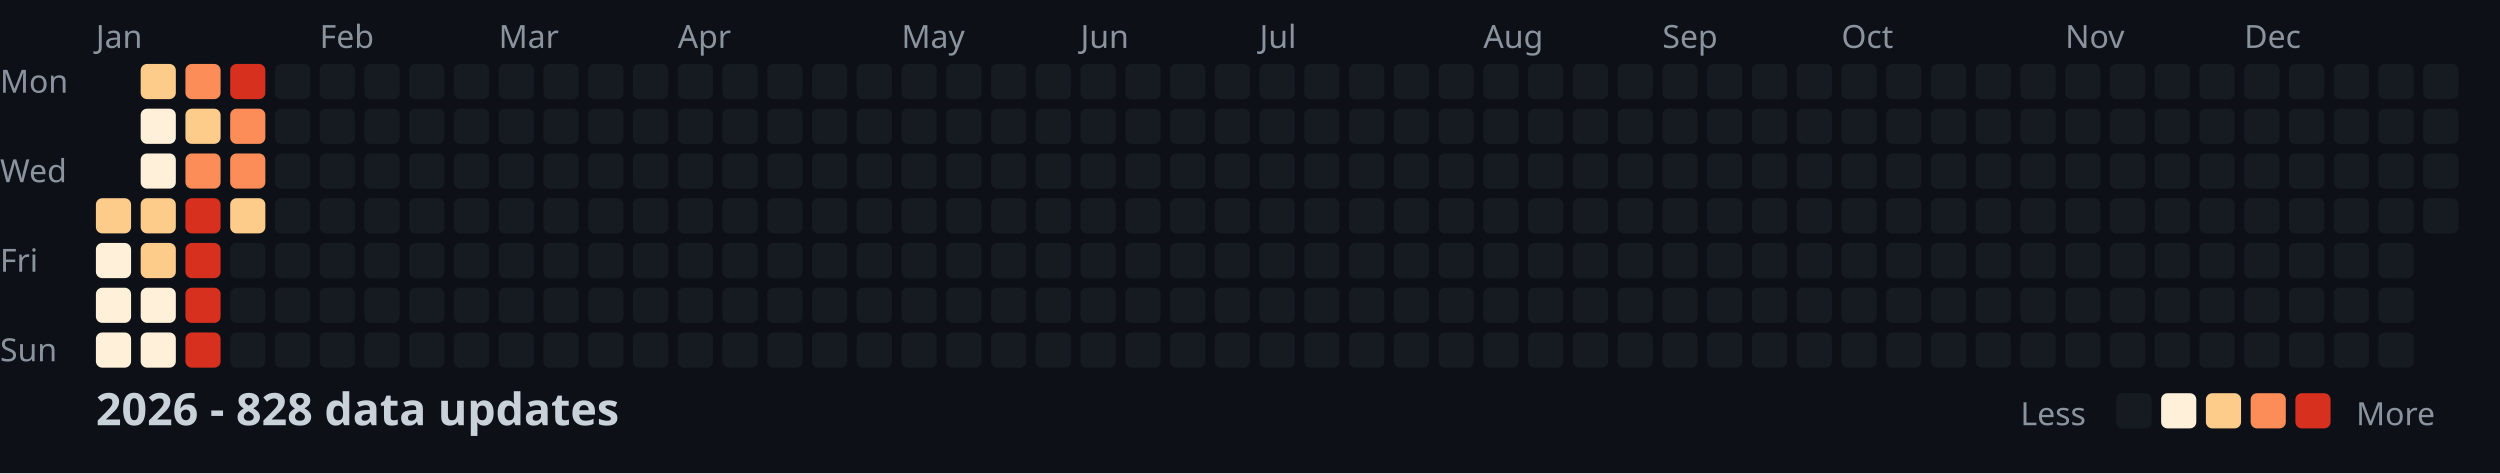
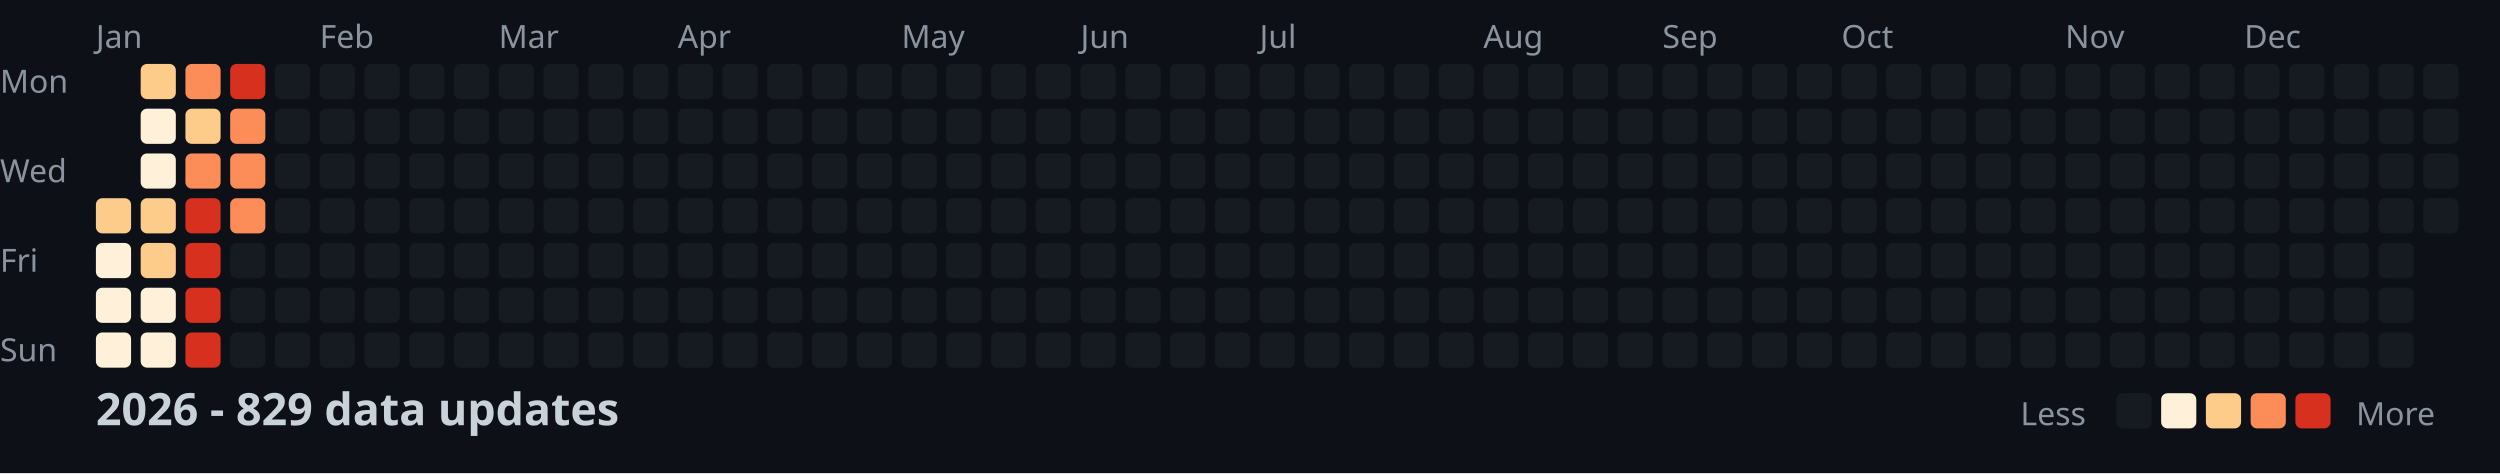
<svg xmlns="http://www.w3.org/2000/svg" width="782" height="148">
  <style>
    .month { font: 10px sans-serif; fill: #8b949e; }
    .day { font: 10px sans-serif; fill: #8b949e; }
    .title { font: bold 14px sans-serif; fill: #c9d1d9; }
    .legend { font: 10px sans-serif; fill: #8b949e; }
  </style>
  <rect width="100%" height="100%" fill="#0d1117" />
  <text x="0" y="29" class="day">Mon</text>
  <text x="0" y="57" class="day">Wed</text>
  <text x="0" y="85" class="day">Fri</text>
  <text x="0" y="113" class="day">Sun</text>
  <text x="30" y="15" class="month">Jan</text>
  <text x="100" y="15" class="month">Feb</text>
  <text x="156" y="15" class="month">Mar</text>
  <text x="212" y="15" class="month">Apr</text>
  <text x="282" y="15" class="month">May</text>
  <text x="338" y="15" class="month">Jun</text>
  <text x="394" y="15" class="month">Jul</text>
  <text x="464" y="15" class="month">Aug</text>
  <text x="520" y="15" class="month">Sep</text>
  <text x="576" y="15" class="month">Oct</text>
  <text x="646" y="15" class="month">Nov</text>
  <text x="702" y="15" class="month">Dec</text>
  <rect x="30" y="62" width="11" height="11" fill="#fdcc8a" rx="2" />
  <rect x="30" y="76" width="11" height="11" fill="#fef0d9" rx="2" />
  <rect x="30" y="90" width="11" height="11" fill="#fef0d9" rx="2" />
  <rect x="30" y="104" width="11" height="11" fill="#fef0d9" rx="2" />
  <rect x="44" y="20" width="11" height="11" fill="#fdcc8a" rx="2" />
  <rect x="44" y="34" width="11" height="11" fill="#fef0d9" rx="2" />
  <rect x="44" y="48" width="11" height="11" fill="#fef0d9" rx="2" />
  <rect x="44" y="62" width="11" height="11" fill="#fdcc8a" rx="2" />
  <rect x="44" y="76" width="11" height="11" fill="#fdcc8a" rx="2" />
  <rect x="44" y="90" width="11" height="11" fill="#fef0d9" rx="2" />
  <rect x="44" y="104" width="11" height="11" fill="#fef0d9" rx="2" />
  <rect x="58" y="20" width="11" height="11" fill="#fc8d59" rx="2" />
  <rect x="58" y="34" width="11" height="11" fill="#fdcc8a" rx="2" />
  <rect x="58" y="48" width="11" height="11" fill="#fc8d59" rx="2" />
  <rect x="58" y="62" width="11" height="11" fill="#d7301f" rx="2" />
  <rect x="58" y="76" width="11" height="11" fill="#d7301f" rx="2" />
  <rect x="58" y="90" width="11" height="11" fill="#d7301f" rx="2" />
  <rect x="58" y="104" width="11" height="11" fill="#d7301f" rx="2" />
  <rect x="72" y="20" width="11" height="11" fill="#d7301f" rx="2" />
  <rect x="72" y="34" width="11" height="11" fill="#fc8d59" rx="2" />
  <rect x="72" y="48" width="11" height="11" fill="#fc8d59" rx="2" />
-   <rect x="72" y="62" width="11" height="11" fill="#fdcc8a" rx="2" />
+   <rect x="72" y="62" width="11" height="11" fill="#fc8d59" rx="2" />
  <rect x="72" y="76" width="11" height="11" fill="#161b22" rx="2" />
  <rect x="72" y="90" width="11" height="11" fill="#161b22" rx="2" />
  <rect x="72" y="104" width="11" height="11" fill="#161b22" rx="2" />
  <rect x="86" y="20" width="11" height="11" fill="#161b22" rx="2" />
  <rect x="86" y="34" width="11" height="11" fill="#161b22" rx="2" />
  <rect x="86" y="48" width="11" height="11" fill="#161b22" rx="2" />
  <rect x="86" y="62" width="11" height="11" fill="#161b22" rx="2" />
  <rect x="86" y="76" width="11" height="11" fill="#161b22" rx="2" />
  <rect x="86" y="90" width="11" height="11" fill="#161b22" rx="2" />
  <rect x="86" y="104" width="11" height="11" fill="#161b22" rx="2" />
  <rect x="100" y="20" width="11" height="11" fill="#161b22" rx="2" />
  <rect x="100" y="34" width="11" height="11" fill="#161b22" rx="2" />
  <rect x="100" y="48" width="11" height="11" fill="#161b22" rx="2" />
  <rect x="100" y="62" width="11" height="11" fill="#161b22" rx="2" />
  <rect x="100" y="76" width="11" height="11" fill="#161b22" rx="2" />
  <rect x="100" y="90" width="11" height="11" fill="#161b22" rx="2" />
  <rect x="100" y="104" width="11" height="11" fill="#161b22" rx="2" />
  <rect x="114" y="20" width="11" height="11" fill="#161b22" rx="2" />
  <rect x="114" y="34" width="11" height="11" fill="#161b22" rx="2" />
  <rect x="114" y="48" width="11" height="11" fill="#161b22" rx="2" />
  <rect x="114" y="62" width="11" height="11" fill="#161b22" rx="2" />
  <rect x="114" y="76" width="11" height="11" fill="#161b22" rx="2" />
  <rect x="114" y="90" width="11" height="11" fill="#161b22" rx="2" />
  <rect x="114" y="104" width="11" height="11" fill="#161b22" rx="2" />
  <rect x="128" y="20" width="11" height="11" fill="#161b22" rx="2" />
  <rect x="128" y="34" width="11" height="11" fill="#161b22" rx="2" />
  <rect x="128" y="48" width="11" height="11" fill="#161b22" rx="2" />
  <rect x="128" y="62" width="11" height="11" fill="#161b22" rx="2" />
  <rect x="128" y="76" width="11" height="11" fill="#161b22" rx="2" />
  <rect x="128" y="90" width="11" height="11" fill="#161b22" rx="2" />
  <rect x="128" y="104" width="11" height="11" fill="#161b22" rx="2" />
  <rect x="142" y="20" width="11" height="11" fill="#161b22" rx="2" />
  <rect x="142" y="34" width="11" height="11" fill="#161b22" rx="2" />
  <rect x="142" y="48" width="11" height="11" fill="#161b22" rx="2" />
  <rect x="142" y="62" width="11" height="11" fill="#161b22" rx="2" />
  <rect x="142" y="76" width="11" height="11" fill="#161b22" rx="2" />
  <rect x="142" y="90" width="11" height="11" fill="#161b22" rx="2" />
  <rect x="142" y="104" width="11" height="11" fill="#161b22" rx="2" />
  <rect x="156" y="20" width="11" height="11" fill="#161b22" rx="2" />
  <rect x="156" y="34" width="11" height="11" fill="#161b22" rx="2" />
  <rect x="156" y="48" width="11" height="11" fill="#161b22" rx="2" />
  <rect x="156" y="62" width="11" height="11" fill="#161b22" rx="2" />
  <rect x="156" y="76" width="11" height="11" fill="#161b22" rx="2" />
  <rect x="156" y="90" width="11" height="11" fill="#161b22" rx="2" />
  <rect x="156" y="104" width="11" height="11" fill="#161b22" rx="2" />
  <rect x="170" y="20" width="11" height="11" fill="#161b22" rx="2" />
  <rect x="170" y="34" width="11" height="11" fill="#161b22" rx="2" />
  <rect x="170" y="48" width="11" height="11" fill="#161b22" rx="2" />
  <rect x="170" y="62" width="11" height="11" fill="#161b22" rx="2" />
  <rect x="170" y="76" width="11" height="11" fill="#161b22" rx="2" />
  <rect x="170" y="90" width="11" height="11" fill="#161b22" rx="2" />
  <rect x="170" y="104" width="11" height="11" fill="#161b22" rx="2" />
  <rect x="184" y="20" width="11" height="11" fill="#161b22" rx="2" />
  <rect x="184" y="34" width="11" height="11" fill="#161b22" rx="2" />
  <rect x="184" y="48" width="11" height="11" fill="#161b22" rx="2" />
  <rect x="184" y="62" width="11" height="11" fill="#161b22" rx="2" />
  <rect x="184" y="76" width="11" height="11" fill="#161b22" rx="2" />
  <rect x="184" y="90" width="11" height="11" fill="#161b22" rx="2" />
  <rect x="184" y="104" width="11" height="11" fill="#161b22" rx="2" />
  <rect x="198" y="20" width="11" height="11" fill="#161b22" rx="2" />
  <rect x="198" y="34" width="11" height="11" fill="#161b22" rx="2" />
  <rect x="198" y="48" width="11" height="11" fill="#161b22" rx="2" />
  <rect x="198" y="62" width="11" height="11" fill="#161b22" rx="2" />
  <rect x="198" y="76" width="11" height="11" fill="#161b22" rx="2" />
  <rect x="198" y="90" width="11" height="11" fill="#161b22" rx="2" />
  <rect x="198" y="104" width="11" height="11" fill="#161b22" rx="2" />
  <rect x="212" y="20" width="11" height="11" fill="#161b22" rx="2" />
  <rect x="212" y="34" width="11" height="11" fill="#161b22" rx="2" />
  <rect x="212" y="48" width="11" height="11" fill="#161b22" rx="2" />
  <rect x="212" y="62" width="11" height="11" fill="#161b22" rx="2" />
  <rect x="212" y="76" width="11" height="11" fill="#161b22" rx="2" />
  <rect x="212" y="90" width="11" height="11" fill="#161b22" rx="2" />
  <rect x="212" y="104" width="11" height="11" fill="#161b22" rx="2" />
  <rect x="226" y="20" width="11" height="11" fill="#161b22" rx="2" />
  <rect x="226" y="34" width="11" height="11" fill="#161b22" rx="2" />
  <rect x="226" y="48" width="11" height="11" fill="#161b22" rx="2" />
  <rect x="226" y="62" width="11" height="11" fill="#161b22" rx="2" />
  <rect x="226" y="76" width="11" height="11" fill="#161b22" rx="2" />
  <rect x="226" y="90" width="11" height="11" fill="#161b22" rx="2" />
  <rect x="226" y="104" width="11" height="11" fill="#161b22" rx="2" />
  <rect x="240" y="20" width="11" height="11" fill="#161b22" rx="2" />
  <rect x="240" y="34" width="11" height="11" fill="#161b22" rx="2" />
  <rect x="240" y="48" width="11" height="11" fill="#161b22" rx="2" />
  <rect x="240" y="62" width="11" height="11" fill="#161b22" rx="2" />
  <rect x="240" y="76" width="11" height="11" fill="#161b22" rx="2" />
  <rect x="240" y="90" width="11" height="11" fill="#161b22" rx="2" />
  <rect x="240" y="104" width="11" height="11" fill="#161b22" rx="2" />
  <rect x="254" y="20" width="11" height="11" fill="#161b22" rx="2" />
  <rect x="254" y="34" width="11" height="11" fill="#161b22" rx="2" />
  <rect x="254" y="48" width="11" height="11" fill="#161b22" rx="2" />
  <rect x="254" y="62" width="11" height="11" fill="#161b22" rx="2" />
  <rect x="254" y="76" width="11" height="11" fill="#161b22" rx="2" />
  <rect x="254" y="90" width="11" height="11" fill="#161b22" rx="2" />
  <rect x="254" y="104" width="11" height="11" fill="#161b22" rx="2" />
  <rect x="268" y="20" width="11" height="11" fill="#161b22" rx="2" />
  <rect x="268" y="34" width="11" height="11" fill="#161b22" rx="2" />
  <rect x="268" y="48" width="11" height="11" fill="#161b22" rx="2" />
  <rect x="268" y="62" width="11" height="11" fill="#161b22" rx="2" />
  <rect x="268" y="76" width="11" height="11" fill="#161b22" rx="2" />
  <rect x="268" y="90" width="11" height="11" fill="#161b22" rx="2" />
  <rect x="268" y="104" width="11" height="11" fill="#161b22" rx="2" />
  <rect x="282" y="20" width="11" height="11" fill="#161b22" rx="2" />
  <rect x="282" y="34" width="11" height="11" fill="#161b22" rx="2" />
  <rect x="282" y="48" width="11" height="11" fill="#161b22" rx="2" />
  <rect x="282" y="62" width="11" height="11" fill="#161b22" rx="2" />
  <rect x="282" y="76" width="11" height="11" fill="#161b22" rx="2" />
  <rect x="282" y="90" width="11" height="11" fill="#161b22" rx="2" />
  <rect x="282" y="104" width="11" height="11" fill="#161b22" rx="2" />
  <rect x="296" y="20" width="11" height="11" fill="#161b22" rx="2" />
  <rect x="296" y="34" width="11" height="11" fill="#161b22" rx="2" />
  <rect x="296" y="48" width="11" height="11" fill="#161b22" rx="2" />
  <rect x="296" y="62" width="11" height="11" fill="#161b22" rx="2" />
  <rect x="296" y="76" width="11" height="11" fill="#161b22" rx="2" />
  <rect x="296" y="90" width="11" height="11" fill="#161b22" rx="2" />
  <rect x="296" y="104" width="11" height="11" fill="#161b22" rx="2" />
  <rect x="310" y="20" width="11" height="11" fill="#161b22" rx="2" />
  <rect x="310" y="34" width="11" height="11" fill="#161b22" rx="2" />
  <rect x="310" y="48" width="11" height="11" fill="#161b22" rx="2" />
  <rect x="310" y="62" width="11" height="11" fill="#161b22" rx="2" />
  <rect x="310" y="76" width="11" height="11" fill="#161b22" rx="2" />
  <rect x="310" y="90" width="11" height="11" fill="#161b22" rx="2" />
  <rect x="310" y="104" width="11" height="11" fill="#161b22" rx="2" />
  <rect x="324" y="20" width="11" height="11" fill="#161b22" rx="2" />
  <rect x="324" y="34" width="11" height="11" fill="#161b22" rx="2" />
  <rect x="324" y="48" width="11" height="11" fill="#161b22" rx="2" />
  <rect x="324" y="62" width="11" height="11" fill="#161b22" rx="2" />
  <rect x="324" y="76" width="11" height="11" fill="#161b22" rx="2" />
  <rect x="324" y="90" width="11" height="11" fill="#161b22" rx="2" />
  <rect x="324" y="104" width="11" height="11" fill="#161b22" rx="2" />
  <rect x="338" y="20" width="11" height="11" fill="#161b22" rx="2" />
  <rect x="338" y="34" width="11" height="11" fill="#161b22" rx="2" />
  <rect x="338" y="48" width="11" height="11" fill="#161b22" rx="2" />
  <rect x="338" y="62" width="11" height="11" fill="#161b22" rx="2" />
  <rect x="338" y="76" width="11" height="11" fill="#161b22" rx="2" />
  <rect x="338" y="90" width="11" height="11" fill="#161b22" rx="2" />
  <rect x="338" y="104" width="11" height="11" fill="#161b22" rx="2" />
  <rect x="352" y="20" width="11" height="11" fill="#161b22" rx="2" />
  <rect x="352" y="34" width="11" height="11" fill="#161b22" rx="2" />
  <rect x="352" y="48" width="11" height="11" fill="#161b22" rx="2" />
  <rect x="352" y="62" width="11" height="11" fill="#161b22" rx="2" />
  <rect x="352" y="76" width="11" height="11" fill="#161b22" rx="2" />
  <rect x="352" y="90" width="11" height="11" fill="#161b22" rx="2" />
  <rect x="352" y="104" width="11" height="11" fill="#161b22" rx="2" />
  <rect x="366" y="20" width="11" height="11" fill="#161b22" rx="2" />
  <rect x="366" y="34" width="11" height="11" fill="#161b22" rx="2" />
  <rect x="366" y="48" width="11" height="11" fill="#161b22" rx="2" />
  <rect x="366" y="62" width="11" height="11" fill="#161b22" rx="2" />
  <rect x="366" y="76" width="11" height="11" fill="#161b22" rx="2" />
  <rect x="366" y="90" width="11" height="11" fill="#161b22" rx="2" />
  <rect x="366" y="104" width="11" height="11" fill="#161b22" rx="2" />
  <rect x="380" y="20" width="11" height="11" fill="#161b22" rx="2" />
  <rect x="380" y="34" width="11" height="11" fill="#161b22" rx="2" />
  <rect x="380" y="48" width="11" height="11" fill="#161b22" rx="2" />
  <rect x="380" y="62" width="11" height="11" fill="#161b22" rx="2" />
  <rect x="380" y="76" width="11" height="11" fill="#161b22" rx="2" />
  <rect x="380" y="90" width="11" height="11" fill="#161b22" rx="2" />
  <rect x="380" y="104" width="11" height="11" fill="#161b22" rx="2" />
  <rect x="394" y="20" width="11" height="11" fill="#161b22" rx="2" />
  <rect x="394" y="34" width="11" height="11" fill="#161b22" rx="2" />
  <rect x="394" y="48" width="11" height="11" fill="#161b22" rx="2" />
  <rect x="394" y="62" width="11" height="11" fill="#161b22" rx="2" />
  <rect x="394" y="76" width="11" height="11" fill="#161b22" rx="2" />
  <rect x="394" y="90" width="11" height="11" fill="#161b22" rx="2" />
  <rect x="394" y="104" width="11" height="11" fill="#161b22" rx="2" />
  <rect x="408" y="20" width="11" height="11" fill="#161b22" rx="2" />
  <rect x="408" y="34" width="11" height="11" fill="#161b22" rx="2" />
  <rect x="408" y="48" width="11" height="11" fill="#161b22" rx="2" />
  <rect x="408" y="62" width="11" height="11" fill="#161b22" rx="2" />
  <rect x="408" y="76" width="11" height="11" fill="#161b22" rx="2" />
  <rect x="408" y="90" width="11" height="11" fill="#161b22" rx="2" />
  <rect x="408" y="104" width="11" height="11" fill="#161b22" rx="2" />
  <rect x="422" y="20" width="11" height="11" fill="#161b22" rx="2" />
  <rect x="422" y="34" width="11" height="11" fill="#161b22" rx="2" />
  <rect x="422" y="48" width="11" height="11" fill="#161b22" rx="2" />
  <rect x="422" y="62" width="11" height="11" fill="#161b22" rx="2" />
  <rect x="422" y="76" width="11" height="11" fill="#161b22" rx="2" />
  <rect x="422" y="90" width="11" height="11" fill="#161b22" rx="2" />
  <rect x="422" y="104" width="11" height="11" fill="#161b22" rx="2" />
  <rect x="436" y="20" width="11" height="11" fill="#161b22" rx="2" />
  <rect x="436" y="34" width="11" height="11" fill="#161b22" rx="2" />
  <rect x="436" y="48" width="11" height="11" fill="#161b22" rx="2" />
  <rect x="436" y="62" width="11" height="11" fill="#161b22" rx="2" />
  <rect x="436" y="76" width="11" height="11" fill="#161b22" rx="2" />
  <rect x="436" y="90" width="11" height="11" fill="#161b22" rx="2" />
  <rect x="436" y="104" width="11" height="11" fill="#161b22" rx="2" />
  <rect x="450" y="20" width="11" height="11" fill="#161b22" rx="2" />
  <rect x="450" y="34" width="11" height="11" fill="#161b22" rx="2" />
  <rect x="450" y="48" width="11" height="11" fill="#161b22" rx="2" />
  <rect x="450" y="62" width="11" height="11" fill="#161b22" rx="2" />
  <rect x="450" y="76" width="11" height="11" fill="#161b22" rx="2" />
  <rect x="450" y="90" width="11" height="11" fill="#161b22" rx="2" />
  <rect x="450" y="104" width="11" height="11" fill="#161b22" rx="2" />
  <rect x="464" y="20" width="11" height="11" fill="#161b22" rx="2" />
  <rect x="464" y="34" width="11" height="11" fill="#161b22" rx="2" />
  <rect x="464" y="48" width="11" height="11" fill="#161b22" rx="2" />
  <rect x="464" y="62" width="11" height="11" fill="#161b22" rx="2" />
  <rect x="464" y="76" width="11" height="11" fill="#161b22" rx="2" />
  <rect x="464" y="90" width="11" height="11" fill="#161b22" rx="2" />
  <rect x="464" y="104" width="11" height="11" fill="#161b22" rx="2" />
  <rect x="478" y="20" width="11" height="11" fill="#161b22" rx="2" />
  <rect x="478" y="34" width="11" height="11" fill="#161b22" rx="2" />
  <rect x="478" y="48" width="11" height="11" fill="#161b22" rx="2" />
  <rect x="478" y="62" width="11" height="11" fill="#161b22" rx="2" />
  <rect x="478" y="76" width="11" height="11" fill="#161b22" rx="2" />
  <rect x="478" y="90" width="11" height="11" fill="#161b22" rx="2" />
  <rect x="478" y="104" width="11" height="11" fill="#161b22" rx="2" />
  <rect x="492" y="20" width="11" height="11" fill="#161b22" rx="2" />
  <rect x="492" y="34" width="11" height="11" fill="#161b22" rx="2" />
  <rect x="492" y="48" width="11" height="11" fill="#161b22" rx="2" />
  <rect x="492" y="62" width="11" height="11" fill="#161b22" rx="2" />
  <rect x="492" y="76" width="11" height="11" fill="#161b22" rx="2" />
  <rect x="492" y="90" width="11" height="11" fill="#161b22" rx="2" />
  <rect x="492" y="104" width="11" height="11" fill="#161b22" rx="2" />
  <rect x="506" y="20" width="11" height="11" fill="#161b22" rx="2" />
  <rect x="506" y="34" width="11" height="11" fill="#161b22" rx="2" />
  <rect x="506" y="48" width="11" height="11" fill="#161b22" rx="2" />
  <rect x="506" y="62" width="11" height="11" fill="#161b22" rx="2" />
  <rect x="506" y="76" width="11" height="11" fill="#161b22" rx="2" />
  <rect x="506" y="90" width="11" height="11" fill="#161b22" rx="2" />
  <rect x="506" y="104" width="11" height="11" fill="#161b22" rx="2" />
  <rect x="520" y="20" width="11" height="11" fill="#161b22" rx="2" />
  <rect x="520" y="34" width="11" height="11" fill="#161b22" rx="2" />
  <rect x="520" y="48" width="11" height="11" fill="#161b22" rx="2" />
  <rect x="520" y="62" width="11" height="11" fill="#161b22" rx="2" />
  <rect x="520" y="76" width="11" height="11" fill="#161b22" rx="2" />
  <rect x="520" y="90" width="11" height="11" fill="#161b22" rx="2" />
  <rect x="520" y="104" width="11" height="11" fill="#161b22" rx="2" />
  <rect x="534" y="20" width="11" height="11" fill="#161b22" rx="2" />
  <rect x="534" y="34" width="11" height="11" fill="#161b22" rx="2" />
  <rect x="534" y="48" width="11" height="11" fill="#161b22" rx="2" />
  <rect x="534" y="62" width="11" height="11" fill="#161b22" rx="2" />
  <rect x="534" y="76" width="11" height="11" fill="#161b22" rx="2" />
  <rect x="534" y="90" width="11" height="11" fill="#161b22" rx="2" />
  <rect x="534" y="104" width="11" height="11" fill="#161b22" rx="2" />
  <rect x="548" y="20" width="11" height="11" fill="#161b22" rx="2" />
  <rect x="548" y="34" width="11" height="11" fill="#161b22" rx="2" />
  <rect x="548" y="48" width="11" height="11" fill="#161b22" rx="2" />
  <rect x="548" y="62" width="11" height="11" fill="#161b22" rx="2" />
  <rect x="548" y="76" width="11" height="11" fill="#161b22" rx="2" />
  <rect x="548" y="90" width="11" height="11" fill="#161b22" rx="2" />
  <rect x="548" y="104" width="11" height="11" fill="#161b22" rx="2" />
  <rect x="562" y="20" width="11" height="11" fill="#161b22" rx="2" />
  <rect x="562" y="34" width="11" height="11" fill="#161b22" rx="2" />
  <rect x="562" y="48" width="11" height="11" fill="#161b22" rx="2" />
  <rect x="562" y="62" width="11" height="11" fill="#161b22" rx="2" />
  <rect x="562" y="76" width="11" height="11" fill="#161b22" rx="2" />
  <rect x="562" y="90" width="11" height="11" fill="#161b22" rx="2" />
  <rect x="562" y="104" width="11" height="11" fill="#161b22" rx="2" />
  <rect x="576" y="20" width="11" height="11" fill="#161b22" rx="2" />
  <rect x="576" y="34" width="11" height="11" fill="#161b22" rx="2" />
  <rect x="576" y="48" width="11" height="11" fill="#161b22" rx="2" />
  <rect x="576" y="62" width="11" height="11" fill="#161b22" rx="2" />
  <rect x="576" y="76" width="11" height="11" fill="#161b22" rx="2" />
  <rect x="576" y="90" width="11" height="11" fill="#161b22" rx="2" />
  <rect x="576" y="104" width="11" height="11" fill="#161b22" rx="2" />
  <rect x="590" y="20" width="11" height="11" fill="#161b22" rx="2" />
  <rect x="590" y="34" width="11" height="11" fill="#161b22" rx="2" />
  <rect x="590" y="48" width="11" height="11" fill="#161b22" rx="2" />
  <rect x="590" y="62" width="11" height="11" fill="#161b22" rx="2" />
  <rect x="590" y="76" width="11" height="11" fill="#161b22" rx="2" />
  <rect x="590" y="90" width="11" height="11" fill="#161b22" rx="2" />
  <rect x="590" y="104" width="11" height="11" fill="#161b22" rx="2" />
  <rect x="604" y="20" width="11" height="11" fill="#161b22" rx="2" />
  <rect x="604" y="34" width="11" height="11" fill="#161b22" rx="2" />
  <rect x="604" y="48" width="11" height="11" fill="#161b22" rx="2" />
  <rect x="604" y="62" width="11" height="11" fill="#161b22" rx="2" />
  <rect x="604" y="76" width="11" height="11" fill="#161b22" rx="2" />
  <rect x="604" y="90" width="11" height="11" fill="#161b22" rx="2" />
  <rect x="604" y="104" width="11" height="11" fill="#161b22" rx="2" />
  <rect x="618" y="20" width="11" height="11" fill="#161b22" rx="2" />
  <rect x="618" y="34" width="11" height="11" fill="#161b22" rx="2" />
  <rect x="618" y="48" width="11" height="11" fill="#161b22" rx="2" />
  <rect x="618" y="62" width="11" height="11" fill="#161b22" rx="2" />
  <rect x="618" y="76" width="11" height="11" fill="#161b22" rx="2" />
  <rect x="618" y="90" width="11" height="11" fill="#161b22" rx="2" />
  <rect x="618" y="104" width="11" height="11" fill="#161b22" rx="2" />
  <rect x="632" y="20" width="11" height="11" fill="#161b22" rx="2" />
  <rect x="632" y="34" width="11" height="11" fill="#161b22" rx="2" />
  <rect x="632" y="48" width="11" height="11" fill="#161b22" rx="2" />
  <rect x="632" y="62" width="11" height="11" fill="#161b22" rx="2" />
  <rect x="632" y="76" width="11" height="11" fill="#161b22" rx="2" />
  <rect x="632" y="90" width="11" height="11" fill="#161b22" rx="2" />
  <rect x="632" y="104" width="11" height="11" fill="#161b22" rx="2" />
  <rect x="646" y="20" width="11" height="11" fill="#161b22" rx="2" />
  <rect x="646" y="34" width="11" height="11" fill="#161b22" rx="2" />
  <rect x="646" y="48" width="11" height="11" fill="#161b22" rx="2" />
  <rect x="646" y="62" width="11" height="11" fill="#161b22" rx="2" />
  <rect x="646" y="76" width="11" height="11" fill="#161b22" rx="2" />
  <rect x="646" y="90" width="11" height="11" fill="#161b22" rx="2" />
  <rect x="646" y="104" width="11" height="11" fill="#161b22" rx="2" />
  <rect x="660" y="20" width="11" height="11" fill="#161b22" rx="2" />
  <rect x="660" y="34" width="11" height="11" fill="#161b22" rx="2" />
  <rect x="660" y="48" width="11" height="11" fill="#161b22" rx="2" />
  <rect x="660" y="62" width="11" height="11" fill="#161b22" rx="2" />
  <rect x="660" y="76" width="11" height="11" fill="#161b22" rx="2" />
  <rect x="660" y="90" width="11" height="11" fill="#161b22" rx="2" />
  <rect x="660" y="104" width="11" height="11" fill="#161b22" rx="2" />
  <rect x="674" y="20" width="11" height="11" fill="#161b22" rx="2" />
  <rect x="674" y="34" width="11" height="11" fill="#161b22" rx="2" />
  <rect x="674" y="48" width="11" height="11" fill="#161b22" rx="2" />
  <rect x="674" y="62" width="11" height="11" fill="#161b22" rx="2" />
  <rect x="674" y="76" width="11" height="11" fill="#161b22" rx="2" />
  <rect x="674" y="90" width="11" height="11" fill="#161b22" rx="2" />
  <rect x="674" y="104" width="11" height="11" fill="#161b22" rx="2" />
  <rect x="688" y="20" width="11" height="11" fill="#161b22" rx="2" />
  <rect x="688" y="34" width="11" height="11" fill="#161b22" rx="2" />
  <rect x="688" y="48" width="11" height="11" fill="#161b22" rx="2" />
  <rect x="688" y="62" width="11" height="11" fill="#161b22" rx="2" />
  <rect x="688" y="76" width="11" height="11" fill="#161b22" rx="2" />
  <rect x="688" y="90" width="11" height="11" fill="#161b22" rx="2" />
  <rect x="688" y="104" width="11" height="11" fill="#161b22" rx="2" />
  <rect x="702" y="20" width="11" height="11" fill="#161b22" rx="2" />
  <rect x="702" y="34" width="11" height="11" fill="#161b22" rx="2" />
  <rect x="702" y="48" width="11" height="11" fill="#161b22" rx="2" />
  <rect x="702" y="62" width="11" height="11" fill="#161b22" rx="2" />
  <rect x="702" y="76" width="11" height="11" fill="#161b22" rx="2" />
  <rect x="702" y="90" width="11" height="11" fill="#161b22" rx="2" />
  <rect x="702" y="104" width="11" height="11" fill="#161b22" rx="2" />
  <rect x="716" y="20" width="11" height="11" fill="#161b22" rx="2" />
  <rect x="716" y="34" width="11" height="11" fill="#161b22" rx="2" />
  <rect x="716" y="48" width="11" height="11" fill="#161b22" rx="2" />
  <rect x="716" y="62" width="11" height="11" fill="#161b22" rx="2" />
  <rect x="716" y="76" width="11" height="11" fill="#161b22" rx="2" />
  <rect x="716" y="90" width="11" height="11" fill="#161b22" rx="2" />
  <rect x="716" y="104" width="11" height="11" fill="#161b22" rx="2" />
  <rect x="730" y="20" width="11" height="11" fill="#161b22" rx="2" />
  <rect x="730" y="34" width="11" height="11" fill="#161b22" rx="2" />
  <rect x="730" y="48" width="11" height="11" fill="#161b22" rx="2" />
  <rect x="730" y="62" width="11" height="11" fill="#161b22" rx="2" />
  <rect x="730" y="76" width="11" height="11" fill="#161b22" rx="2" />
  <rect x="730" y="90" width="11" height="11" fill="#161b22" rx="2" />
  <rect x="730" y="104" width="11" height="11" fill="#161b22" rx="2" />
  <rect x="744" y="20" width="11" height="11" fill="#161b22" rx="2" />
  <rect x="744" y="34" width="11" height="11" fill="#161b22" rx="2" />
  <rect x="744" y="48" width="11" height="11" fill="#161b22" rx="2" />
  <rect x="744" y="62" width="11" height="11" fill="#161b22" rx="2" />
  <rect x="744" y="76" width="11" height="11" fill="#161b22" rx="2" />
  <rect x="744" y="90" width="11" height="11" fill="#161b22" rx="2" />
  <rect x="744" y="104" width="11" height="11" fill="#161b22" rx="2" />
  <rect x="758" y="20" width="11" height="11" fill="#161b22" rx="2" />
  <rect x="758" y="34" width="11" height="11" fill="#161b22" rx="2" />
  <rect x="758" y="48" width="11" height="11" fill="#161b22" rx="2" />
  <rect x="758" y="62" width="11" height="11" fill="#161b22" rx="2" />
-   <text x="30" y="133" class="title">2026 - 828 data updates</text>
+   <text x="30" y="133" class="title">2026 - 829 data updates</text>
  <text x="632" y="133" class="legend">Less</text>
  <rect x="662" y="123" width="11" height="11" fill="#161b22" rx="2" />
  <rect x="676" y="123" width="11" height="11" fill="#fef0d9" rx="2" />
  <rect x="690" y="123" width="11" height="11" fill="#fdcc8a" rx="2" />
  <rect x="704" y="123" width="11" height="11" fill="#fc8d59" rx="2" />
  <rect x="718" y="123" width="11" height="11" fill="#d7301f" rx="2" />
  <text x="737" y="133" class="legend">More</text>
</svg>
